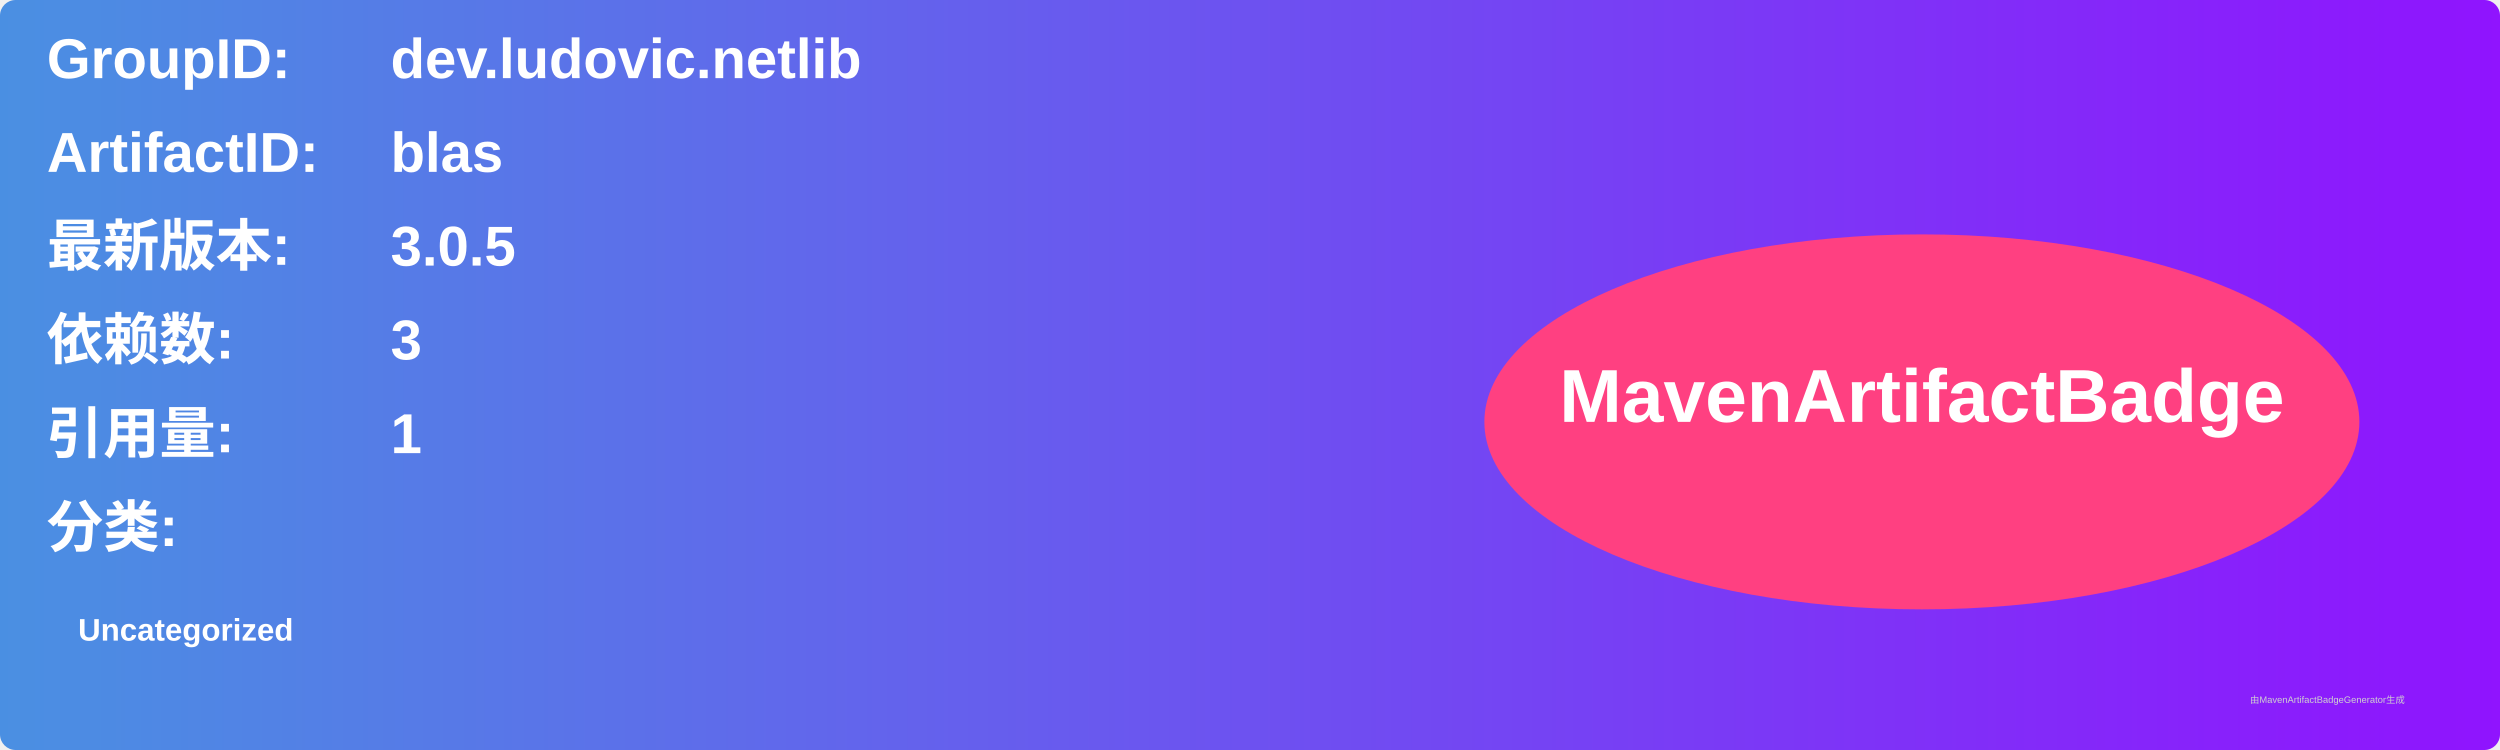
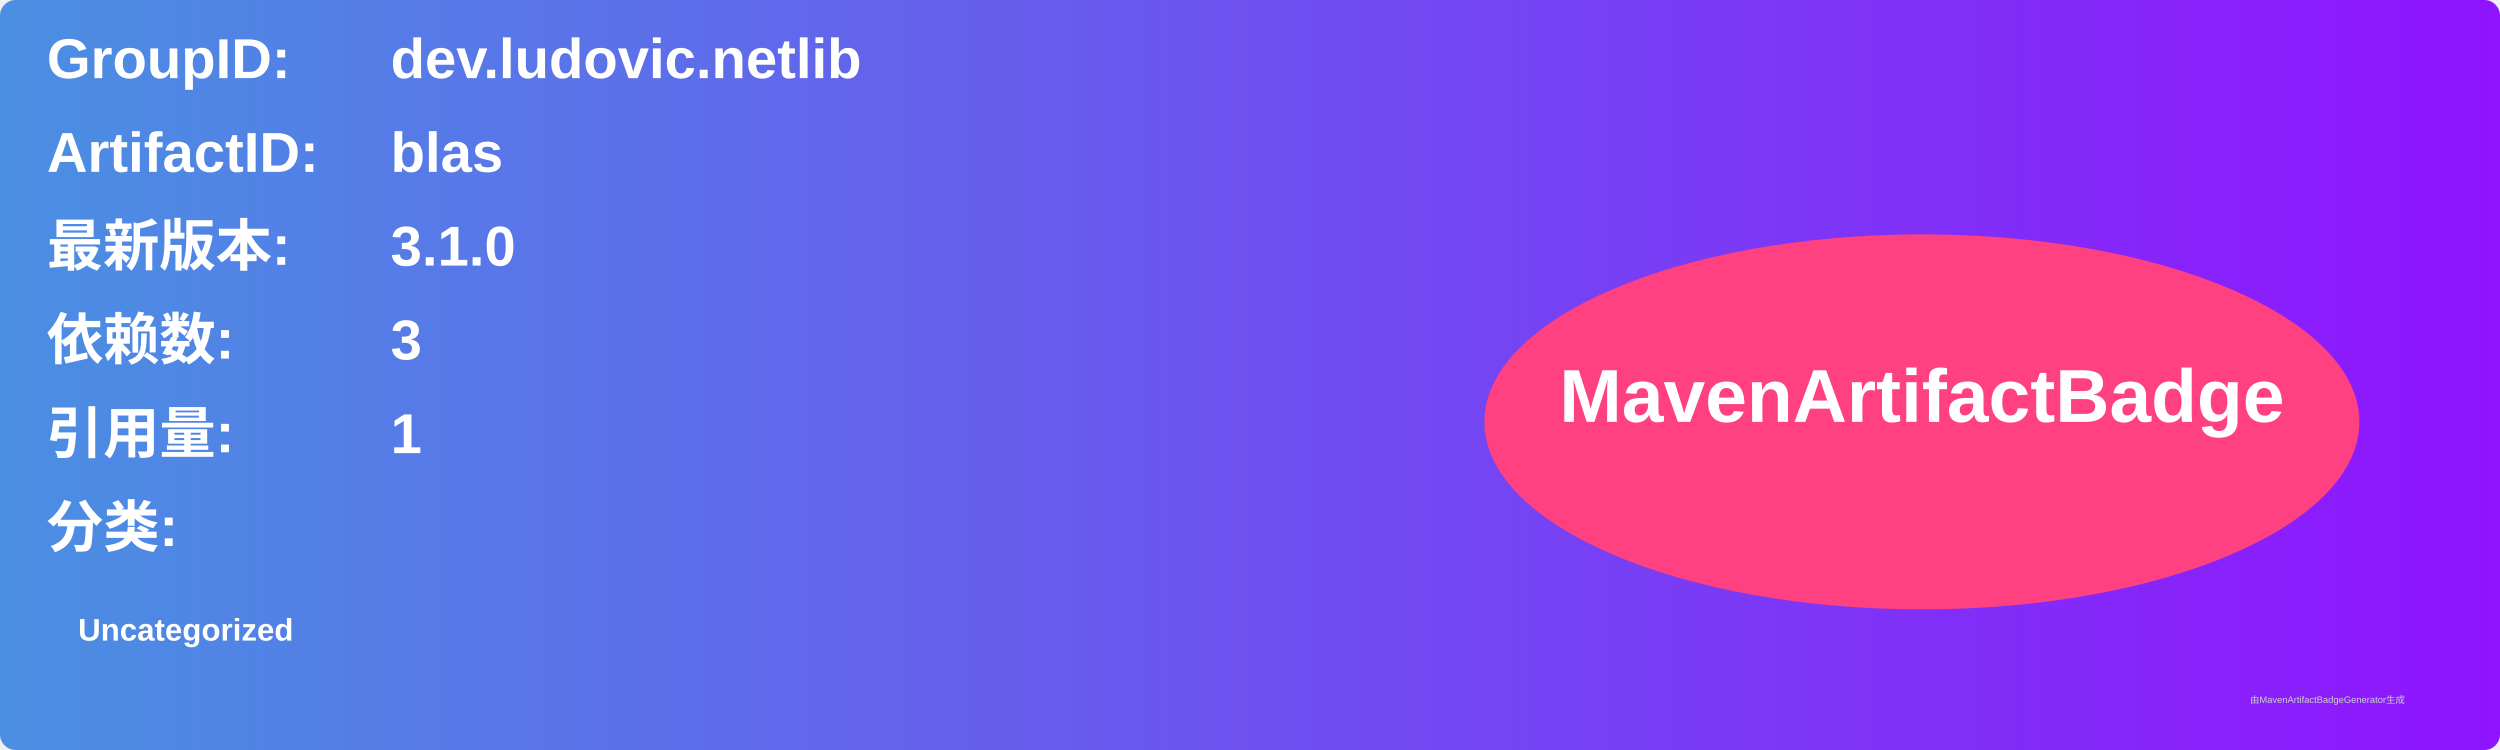
<svg xmlns="http://www.w3.org/2000/svg" width="800" height="240" viewBox="0 0 800 240">
  <linearGradient id="grad" x1="0%" y1="0%" x2="100%" y2="0%">
    <stop offset="0%" stop-color="#4a90e2" />
    <stop offset="100%" stop-color="#9013fe" />
  </linearGradient>
  <rect width="100%" height="100%" rx="5" ry="5" fill="url(#grad)" />
  <g transform="translate(15, 15)">
    <text x="0" y="10" font-family="Arial" font-size="18" fill="white" font-weight="bold" width="260">GroupID:</text>
    <text x="110" y="10" font-family="Arial" font-size="18" fill="white" font-weight="bold" width="460">dev.ludovic.netlib</text>
    <text x="0" y="40" font-family="Arial" font-size="18" fill="white" font-weight="bold" width="260">ArtifactID:</text>
    <text x="110" y="40" font-family="Arial" font-size="18" fill="white" font-weight="bold" width="460">blas</text>
    <text x="0" y="70" font-family="Arial" font-size="18" fill="white" font-weight="bold">最新版本:</text>
    <text x="110" y="70" font-family="Arial" font-size="18" fill="white" font-weight="bold">
-       <tspan font-weight="bold">3.0.5</tspan>
+       <tspan font-weight="bold">3.1.0</tspan>
    </text>
    <text x="0" y="100" font-family="Arial" font-size="18" fill="white" font-weight="bold">依赖数: </text>
    <text x="110" y="100" font-family="Arial" font-size="18" fill="white">
      <tspan font-weight="bold">3</tspan>
    </text>
    <text x="0" y="130" font-family="Arial" font-size="18" fill="white" font-weight="bold">引用量: </text>
    <text x="110" y="130" font-family="Arial" font-size="18" fill="white">
      <tspan font-weight="bold">1</tspan>
    </text>
    <text x="0" y="160" font-family="Arial" font-size="18" fill="white" font-weight="bold">分类:</text>
    <text x="10" y="190" font-family="Arial" font-size="10" fill="white">
      <tspan font-weight="bold">Uncategorized</tspan>
    </text>
    <ellipse cx="600" cy="120" rx="140" ry="60" fill="#ff4081" />
    <text x="600" y="120" text-anchor="middle" font-family="Arial" font-size="24" fill="white" font-weight="bold">MavenArtifactBadge</text>
  </g>
  <text x="720" y="225" font-family="Arial" font-size="3" fill="#d0d0d0">由MavenArtifactBadgeGenerator生成</text>
</svg>
